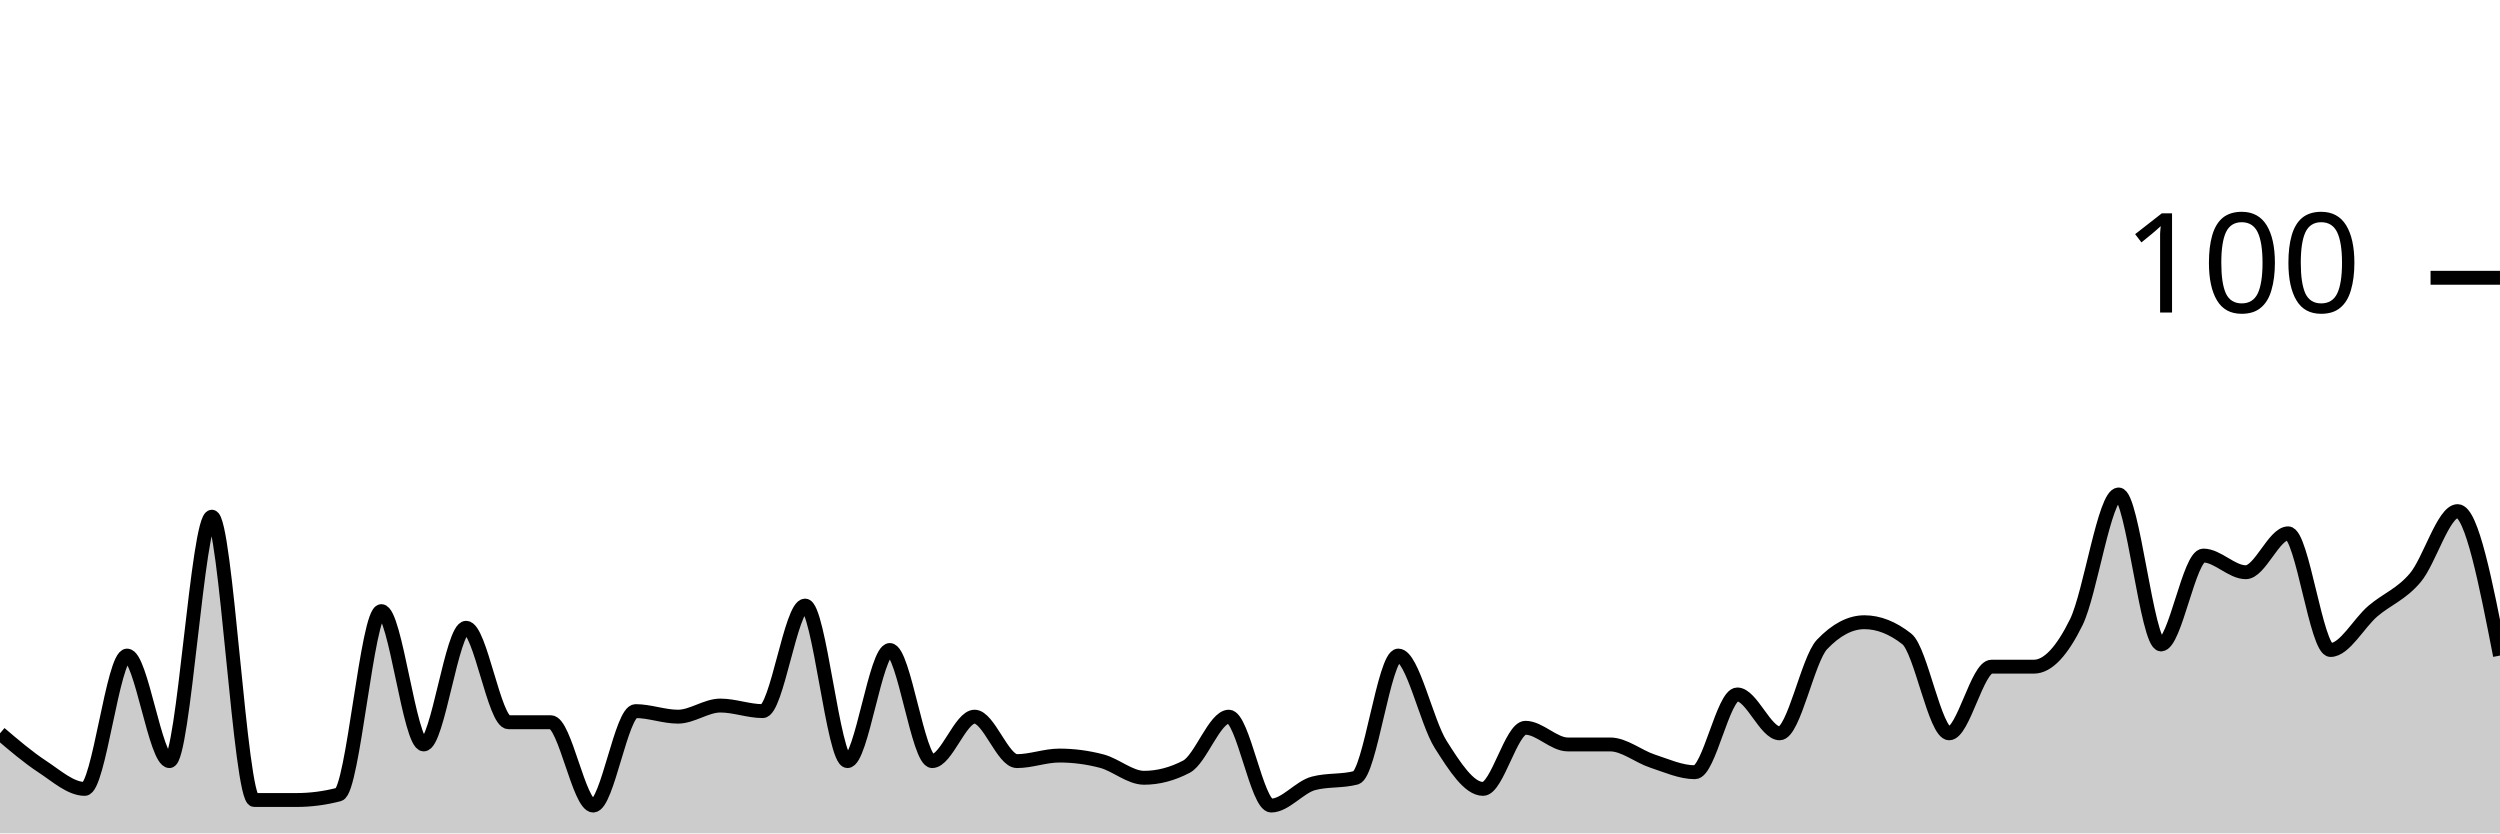
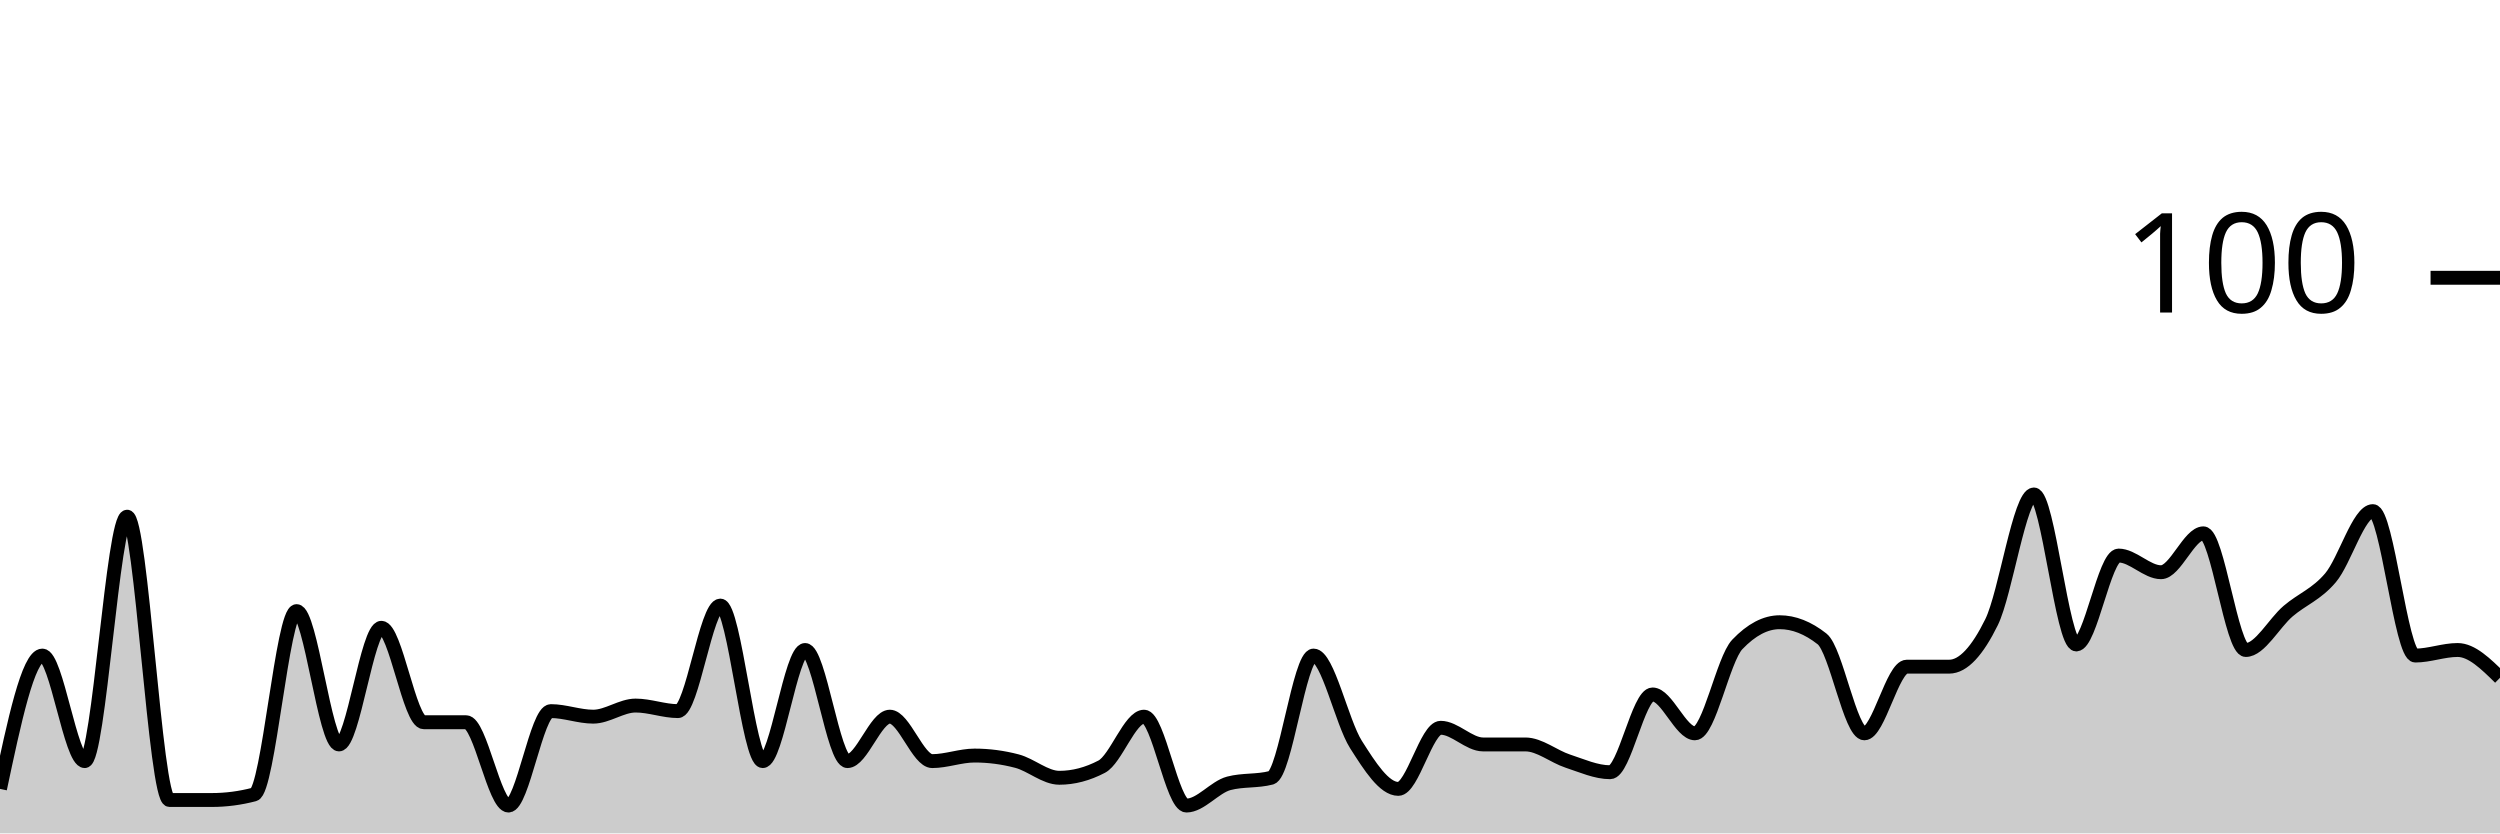
<svg xmlns="http://www.w3.org/2000/svg" viewBox="0 0 180 60">
  <g transform="translate(0,20)">
-     <path class="area" fill="rgba(0, 0, 0, 0.2)" d="M0,32.8C1.017,33.667,2.034,34.533,3.051,35.2C4.068,35.867,5.085,36.8,6.102,36.8C7.119,36.8,8.136,27.2,9.153,27.2C10.169,27.2,11.186,34.8,12.203,34.8C13.22,34.8,14.237,17.2,15.254,17.2C16.271,17.2,17.288,37.6,18.305,37.6C19.322,37.6,20.339,37.6,21.356,37.6C22.373,37.6,23.39,37.467,24.407,37.2C25.424,36.933,26.441,24,27.458,24C28.475,24,29.492,33.6,30.508,33.6C31.525,33.6,32.542,25.2,33.559,25.2C34.576,25.2,35.593,32,36.61,32C37.627,32,38.644,32,39.661,32C40.678,32,41.695,38,42.712,38C43.729,38,44.746,31.2,45.763,31.2C46.78,31.2,47.797,31.6,48.814,31.6C49.831,31.6,50.847,30.8,51.864,30.8C52.881,30.8,53.898,31.2,54.915,31.2C55.932,31.2,56.949,23.6,57.966,23.6C58.983,23.6,60,34.8,61.017,34.8C62.034,34.8,63.051,26.8,64.068,26.8C65.085,26.8,66.102,34.8,67.119,34.8C68.136,34.8,69.153,31.6,70.169,31.6C71.186,31.6,72.203,34.8,73.22,34.8C74.237,34.8,75.254,34.4,76.271,34.4C77.288,34.4,78.305,34.533,79.322,34.8C80.339,35.067,81.356,36,82.373,36C83.39,36,84.407,35.733,85.424,35.2C86.441,34.667,87.458,31.6,88.475,31.6C89.492,31.6,90.508,38,91.525,38C92.542,38,93.559,36.667,94.576,36.4C95.593,36.133,96.61,36.267,97.627,36C98.644,35.733,99.661,27.2,100.678,27.2C101.695,27.2,102.712,32,103.729,33.6C104.746,35.2,105.763,36.8,106.78,36.8C107.797,36.8,108.814,32.4,109.831,32.4C110.847,32.4,111.864,33.6,112.881,33.6C113.898,33.6,114.915,33.6,115.932,33.6C116.949,33.6,117.966,34.467,118.983,34.8C120,35.133,121.017,35.6,122.034,35.6C123.051,35.6,124.068,30,125.085,30C126.102,30,127.119,32.8,128.136,32.8C129.153,32.8,130.169,27.467,131.186,26.4C132.203,25.333,133.22,24.8,134.237,24.8C135.254,24.8,136.271,25.2,137.288,26C138.305,26.8,139.322,32.8,140.339,32.8C141.356,32.8,142.373,28,143.39,28C144.407,28,145.424,28,146.441,28C147.458,28,148.475,26.867,149.492,24.8C150.508,22.733,151.525,15.6,152.542,15.6C153.559,15.6,154.576,26.4,155.593,26.4C156.61,26.4,157.627,20,158.644,20C159.661,20,160.678,21.2,161.695,21.2C162.712,21.2,163.729,18.4,164.746,18.4C165.763,18.4,166.78,26.8,167.797,26.8C168.814,26.8,169.831,24.867,170.847,24C171.864,23.133,172.881,22.8,173.898,21.6C174.915,20.4,175.932,16.8,176.949,16.8C177.966,16.8,178.983,22,180,27.2L180,40C178.983,40,177.966,40,176.949,40C175.932,40,174.915,40,173.898,40C172.881,40,171.864,40,170.847,40C169.831,40,168.814,40,167.797,40C166.78,40,165.763,40,164.746,40C163.729,40,162.712,40,161.695,40C160.678,40,159.661,40,158.644,40C157.627,40,156.61,40,155.593,40C154.576,40,153.559,40,152.542,40C151.525,40,150.508,40,149.492,40C148.475,40,147.458,40,146.441,40C145.424,40,144.407,40,143.39,40C142.373,40,141.356,40,140.339,40C139.322,40,138.305,40,137.288,40C136.271,40,135.254,40,134.237,40C133.22,40,132.203,40,131.186,40C130.169,40,129.153,40,128.136,40C127.119,40,126.102,40,125.085,40C124.068,40,123.051,40,122.034,40C121.017,40,120,40,118.983,40C117.966,40,116.949,40,115.932,40C114.915,40,113.898,40,112.881,40C111.864,40,110.847,40,109.831,40C108.814,40,107.797,40,106.78,40C105.763,40,104.746,40,103.729,40C102.712,40,101.695,40,100.678,40C99.661,40,98.644,40,97.627,40C96.61,40,95.593,40,94.576,40C93.559,40,92.542,40,91.525,40C90.508,40,89.492,40,88.475,40C87.458,40,86.441,40,85.424,40C84.407,40,83.39,40,82.373,40C81.356,40,80.339,40,79.322,40C78.305,40,77.288,40,76.271,40C75.254,40,74.237,40,73.22,40C72.203,40,71.186,40,70.169,40C69.153,40,68.136,40,67.119,40C66.102,40,65.085,40,64.068,40C63.051,40,62.034,40,61.017,40C60,40,58.983,40,57.966,40C56.949,40,55.932,40,54.915,40C53.898,40,52.881,40,51.864,40C50.847,40,49.831,40,48.814,40C47.797,40,46.78,40,45.763,40C44.746,40,43.729,40,42.712,40C41.695,40,40.678,40,39.661,40C38.644,40,37.627,40,36.61,40C35.593,40,34.576,40,33.559,40C32.542,40,31.525,40,30.508,40C29.492,40,28.475,40,27.458,40C26.441,40,25.424,40,24.407,40C23.39,40,22.373,40,21.356,40C20.339,40,19.322,40,18.305,40C17.288,40,16.271,40,15.254,40C14.237,40,13.22,40,12.203,40C11.186,40,10.169,40,9.153,40C8.136,40,7.119,40,6.102,40C5.085,40,4.068,40,3.051,40C2.034,40,1.017,40,0,40Z" />
-     <path class="line" stroke="black" fill="none" d="M0,32.8C1.017,33.667,2.034,34.533,3.051,35.2C4.068,35.867,5.085,36.8,6.102,36.8C7.119,36.8,8.136,27.2,9.153,27.2C10.169,27.2,11.186,34.8,12.203,34.8C13.22,34.8,14.237,17.2,15.254,17.2C16.271,17.2,17.288,37.6,18.305,37.6C19.322,37.6,20.339,37.6,21.356,37.6C22.373,37.6,23.39,37.467,24.407,37.2C25.424,36.933,26.441,24,27.458,24C28.475,24,29.492,33.6,30.508,33.6C31.525,33.6,32.542,25.2,33.559,25.2C34.576,25.2,35.593,32,36.61,32C37.627,32,38.644,32,39.661,32C40.678,32,41.695,38,42.712,38C43.729,38,44.746,31.2,45.763,31.2C46.78,31.2,47.797,31.6,48.814,31.6C49.831,31.6,50.847,30.8,51.864,30.8C52.881,30.8,53.898,31.2,54.915,31.2C55.932,31.2,56.949,23.6,57.966,23.6C58.983,23.6,60,34.8,61.017,34.8C62.034,34.8,63.051,26.8,64.068,26.8C65.085,26.8,66.102,34.8,67.119,34.8C68.136,34.8,69.153,31.6,70.169,31.6C71.186,31.6,72.203,34.8,73.22,34.8C74.237,34.8,75.254,34.4,76.271,34.4C77.288,34.4,78.305,34.533,79.322,34.8C80.339,35.067,81.356,36,82.373,36C83.39,36,84.407,35.733,85.424,35.2C86.441,34.667,87.458,31.6,88.475,31.6C89.492,31.6,90.508,38,91.525,38C92.542,38,93.559,36.667,94.576,36.4C95.593,36.133,96.61,36.267,97.627,36C98.644,35.733,99.661,27.2,100.678,27.2C101.695,27.2,102.712,32,103.729,33.6C104.746,35.2,105.763,36.8,106.78,36.8C107.797,36.8,108.814,32.4,109.831,32.4C110.847,32.4,111.864,33.6,112.881,33.6C113.898,33.6,114.915,33.6,115.932,33.6C116.949,33.6,117.966,34.467,118.983,34.8C120,35.133,121.017,35.6,122.034,35.6C123.051,35.6,124.068,30,125.085,30C126.102,30,127.119,32.8,128.136,32.8C129.153,32.8,130.169,27.467,131.186,26.4C132.203,25.333,133.22,24.8,134.237,24.8C135.254,24.8,136.271,25.2,137.288,26C138.305,26.8,139.322,32.8,140.339,32.8C141.356,32.8,142.373,28,143.39,28C144.407,28,145.424,28,146.441,28C147.458,28,148.475,26.867,149.492,24.8C150.508,22.733,151.525,15.6,152.542,15.6C153.559,15.6,154.576,26.4,155.593,26.4C156.61,26.4,157.627,20,158.644,20C159.661,20,160.678,21.2,161.695,21.2C162.712,21.2,163.729,18.4,164.746,18.4C165.763,18.4,166.78,26.8,167.797,26.8C168.814,26.8,169.831,24.867,170.847,24C171.864,23.133,172.881,22.8,173.898,21.6C174.915,20.4,175.932,16.8,176.949,16.8C177.966,16.8,178.983,22,180,27.2" />
+     <path class="area" fill="rgba(0, 0, 0, 0.2)" d="M0,36.8C1.017,32,2.034,27.2,3.051,27.2C4.068,27.2,5.085,34.8,6.102,34.8C7.119,34.8,8.136,17.2,9.153,17.2C10.169,17.2,11.186,37.6,12.203,37.6C13.22,37.6,14.237,37.6,15.254,37.6C16.271,37.6,17.288,37.467,18.305,37.2C19.322,36.933,20.339,24,21.356,24C22.373,24,23.39,33.6,24.407,33.6C25.424,33.6,26.441,25.2,27.458,25.2C28.475,25.2,29.492,32,30.508,32C31.525,32,32.542,32,33.559,32C34.576,32,35.593,38,36.61,38C37.627,38,38.644,31.2,39.661,31.2C40.678,31.2,41.695,31.6,42.712,31.6C43.729,31.6,44.746,30.8,45.763,30.8C46.78,30.8,47.797,31.2,48.814,31.2C49.831,31.2,50.847,23.6,51.864,23.6C52.881,23.6,53.898,34.8,54.915,34.8C55.932,34.8,56.949,26.8,57.966,26.8C58.983,26.8,60,34.8,61.017,34.8C62.034,34.8,63.051,31.6,64.068,31.6C65.085,31.6,66.102,34.8,67.119,34.8C68.136,34.8,69.153,34.4,70.169,34.4C71.186,34.4,72.203,34.533,73.22,34.8C74.237,35.067,75.254,36,76.271,36C77.288,36,78.305,35.733,79.322,35.2C80.339,34.667,81.356,31.6,82.373,31.6C83.39,31.6,84.407,38,85.424,38C86.441,38,87.458,36.667,88.475,36.4C89.492,36.133,90.508,36.267,91.525,36C92.542,35.733,93.559,27.2,94.576,27.2C95.593,27.2,96.61,32,97.627,33.6C98.644,35.2,99.661,36.8,100.678,36.8C101.695,36.8,102.712,32.4,103.729,32.4C104.746,32.4,105.763,33.6,106.78,33.6C107.797,33.6,108.814,33.6,109.831,33.6C110.847,33.6,111.864,34.467,112.881,34.8C113.898,35.133,114.915,35.6,115.932,35.6C116.949,35.6,117.966,30,118.983,30C120,30,121.017,32.8,122.034,32.8C123.051,32.8,124.068,27.467,125.085,26.4C126.102,25.333,127.119,24.8,128.136,24.8C129.153,24.8,130.169,25.2,131.186,26C132.203,26.8,133.22,32.8,134.237,32.8C135.254,32.8,136.271,28,137.288,28C138.305,28,139.322,28,140.339,28C141.356,28,142.373,26.867,143.39,24.8C144.407,22.733,145.424,15.6,146.441,15.6C147.458,15.6,148.475,26.4,149.492,26.4C150.508,26.4,151.525,20,152.542,20C153.559,20,154.576,21.2,155.593,21.2C156.61,21.2,157.627,18.4,158.644,18.4C159.661,18.4,160.678,26.8,161.695,26.8C162.712,26.8,163.729,24.867,164.746,24C165.763,23.133,166.78,22.8,167.797,21.6C168.814,20.4,169.831,16.8,170.847,16.8C171.864,16.8,172.881,27.2,173.898,27.2C174.915,27.2,175.932,26.8,176.949,26.8C177.966,26.8,178.983,27.8,180,28.8L180,40C178.983,40,177.966,40,176.949,40C175.932,40,174.915,40,173.898,40C172.881,40,171.864,40,170.847,40C169.831,40,168.814,40,167.797,40C166.78,40,165.763,40,164.746,40C163.729,40,162.712,40,161.695,40C160.678,40,159.661,40,158.644,40C157.627,40,156.61,40,155.593,40C154.576,40,153.559,40,152.542,40C151.525,40,150.508,40,149.492,40C148.475,40,147.458,40,146.441,40C145.424,40,144.407,40,143.39,40C142.373,40,141.356,40,140.339,40C139.322,40,138.305,40,137.288,40C136.271,40,135.254,40,134.237,40C133.22,40,132.203,40,131.186,40C130.169,40,129.153,40,128.136,40C127.119,40,126.102,40,125.085,40C124.068,40,123.051,40,122.034,40C121.017,40,120,40,118.983,40C117.966,40,116.949,40,115.932,40C114.915,40,113.898,40,112.881,40C111.864,40,110.847,40,109.831,40C108.814,40,107.797,40,106.78,40C105.763,40,104.746,40,103.729,40C102.712,40,101.695,40,100.678,40C99.661,40,98.644,40,97.627,40C96.61,40,95.593,40,94.576,40C93.559,40,92.542,40,91.525,40C90.508,40,89.492,40,88.475,40C87.458,40,86.441,40,85.424,40C84.407,40,83.39,40,82.373,40C81.356,40,80.339,40,79.322,40C78.305,40,77.288,40,76.271,40C75.254,40,74.237,40,73.22,40C72.203,40,71.186,40,70.169,40C69.153,40,68.136,40,67.119,40C66.102,40,65.085,40,64.068,40C63.051,40,62.034,40,61.017,40C60,40,58.983,40,57.966,40C56.949,40,55.932,40,54.915,40C53.898,40,52.881,40,51.864,40C50.847,40,49.831,40,48.814,40C47.797,40,46.78,40,45.763,40C44.746,40,43.729,40,42.712,40C41.695,40,40.678,40,39.661,40C38.644,40,37.627,40,36.61,40C35.593,40,34.576,40,33.559,40C32.542,40,31.525,40,30.508,40C29.492,40,28.475,40,27.458,40C26.441,40,25.424,40,24.407,40C23.39,40,22.373,40,21.356,40C20.339,40,19.322,40,18.305,40C17.288,40,16.271,40,15.254,40C14.237,40,13.22,40,12.203,40C11.186,40,10.169,40,9.153,40C8.136,40,7.119,40,6.102,40C5.085,40,4.068,40,3.051,40C2.034,40,1.017,40,0,40Z" />
+     <path class="line" stroke="black" fill="none" d="M0,36.8C1.017,32,2.034,27.2,3.051,27.2C4.068,27.2,5.085,34.8,6.102,34.8C7.119,34.8,8.136,17.2,9.153,17.2C10.169,17.2,11.186,37.6,12.203,37.6C13.22,37.6,14.237,37.6,15.254,37.6C16.271,37.6,17.288,37.467,18.305,37.2C19.322,36.933,20.339,24,21.356,24C22.373,24,23.39,33.6,24.407,33.6C25.424,33.6,26.441,25.2,27.458,25.2C28.475,25.2,29.492,32,30.508,32C31.525,32,32.542,32,33.559,32C34.576,32,35.593,38,36.61,38C37.627,38,38.644,31.2,39.661,31.2C40.678,31.2,41.695,31.6,42.712,31.6C43.729,31.6,44.746,30.8,45.763,30.8C46.78,30.8,47.797,31.2,48.814,31.2C49.831,31.2,50.847,23.6,51.864,23.6C52.881,23.6,53.898,34.8,54.915,34.8C55.932,34.8,56.949,26.8,57.966,26.8C58.983,26.8,60,34.8,61.017,34.8C62.034,34.8,63.051,31.6,64.068,31.6C65.085,31.6,66.102,34.8,67.119,34.8C68.136,34.8,69.153,34.4,70.169,34.4C71.186,34.4,72.203,34.533,73.22,34.8C74.237,35.067,75.254,36,76.271,36C77.288,36,78.305,35.733,79.322,35.2C80.339,34.667,81.356,31.6,82.373,31.6C83.39,31.6,84.407,38,85.424,38C86.441,38,87.458,36.667,88.475,36.4C89.492,36.133,90.508,36.267,91.525,36C92.542,35.733,93.559,27.2,94.576,27.2C95.593,27.2,96.61,32,97.627,33.6C98.644,35.2,99.661,36.8,100.678,36.8C101.695,36.8,102.712,32.4,103.729,32.4C104.746,32.4,105.763,33.6,106.78,33.6C107.797,33.6,108.814,33.6,109.831,33.6C110.847,33.6,111.864,34.467,112.881,34.8C113.898,35.133,114.915,35.6,115.932,35.6C116.949,35.6,117.966,30,118.983,30C120,30,121.017,32.8,122.034,32.8C123.051,32.8,124.068,27.467,125.085,26.4C126.102,25.333,127.119,24.8,128.136,24.8C129.153,24.8,130.169,25.2,131.186,26C132.203,26.8,133.22,32.8,134.237,32.8C135.254,32.8,136.271,28,137.288,28C138.305,28,139.322,28,140.339,28C141.356,28,142.373,26.867,143.39,24.8C144.407,22.733,145.424,15.6,146.441,15.6C147.458,15.6,148.475,26.4,149.492,26.4C150.508,26.4,151.525,20,152.542,20C153.559,20,154.576,21.2,155.593,21.2C156.61,21.2,157.627,18.4,158.644,18.4C159.661,18.4,160.678,26.8,161.695,26.8C162.712,26.8,163.729,24.867,164.746,24C165.763,23.133,166.78,22.8,167.797,21.6C168.814,20.4,169.831,16.8,170.847,16.8C171.864,16.8,172.881,27.2,173.898,27.2C174.915,27.2,175.932,26.8,176.949,26.8C177.966,26.8,178.983,27.8,180,28.8" />
    <path class="axis-ceiling" stroke-width="1" stroke="black" fill="none" d="M175,0L180,0" />
    <text class="axis-ceiling-label" font-family="sans-serif" text-anchor="end" font-size="10px" x="170" y="2.5">100</text>
  </g>
</svg>
